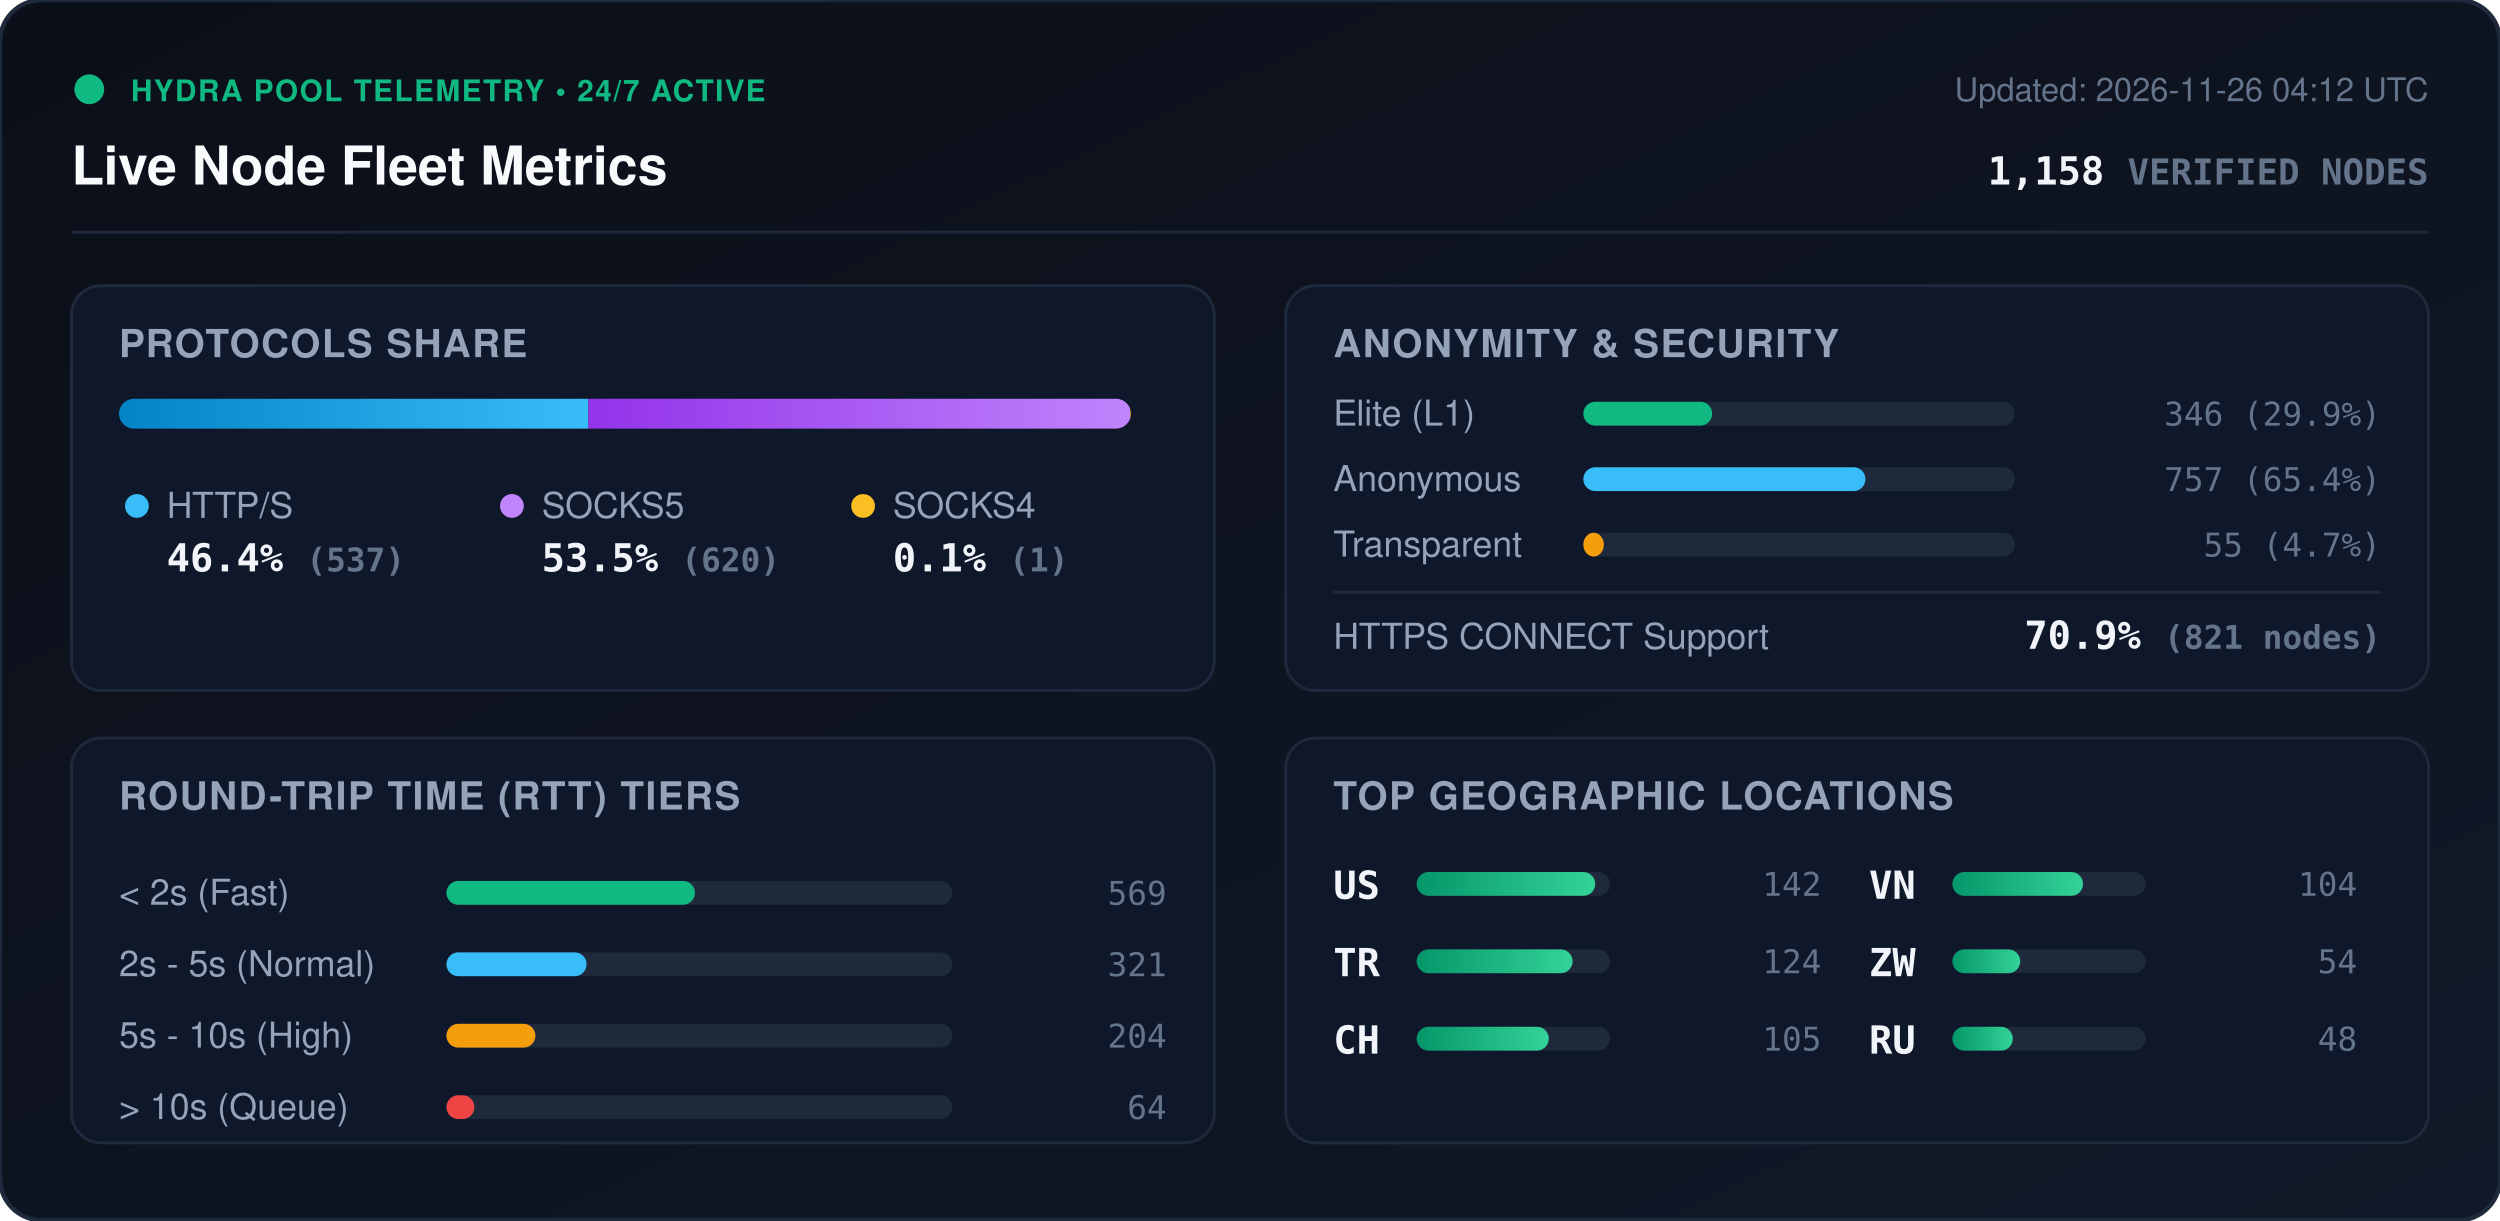
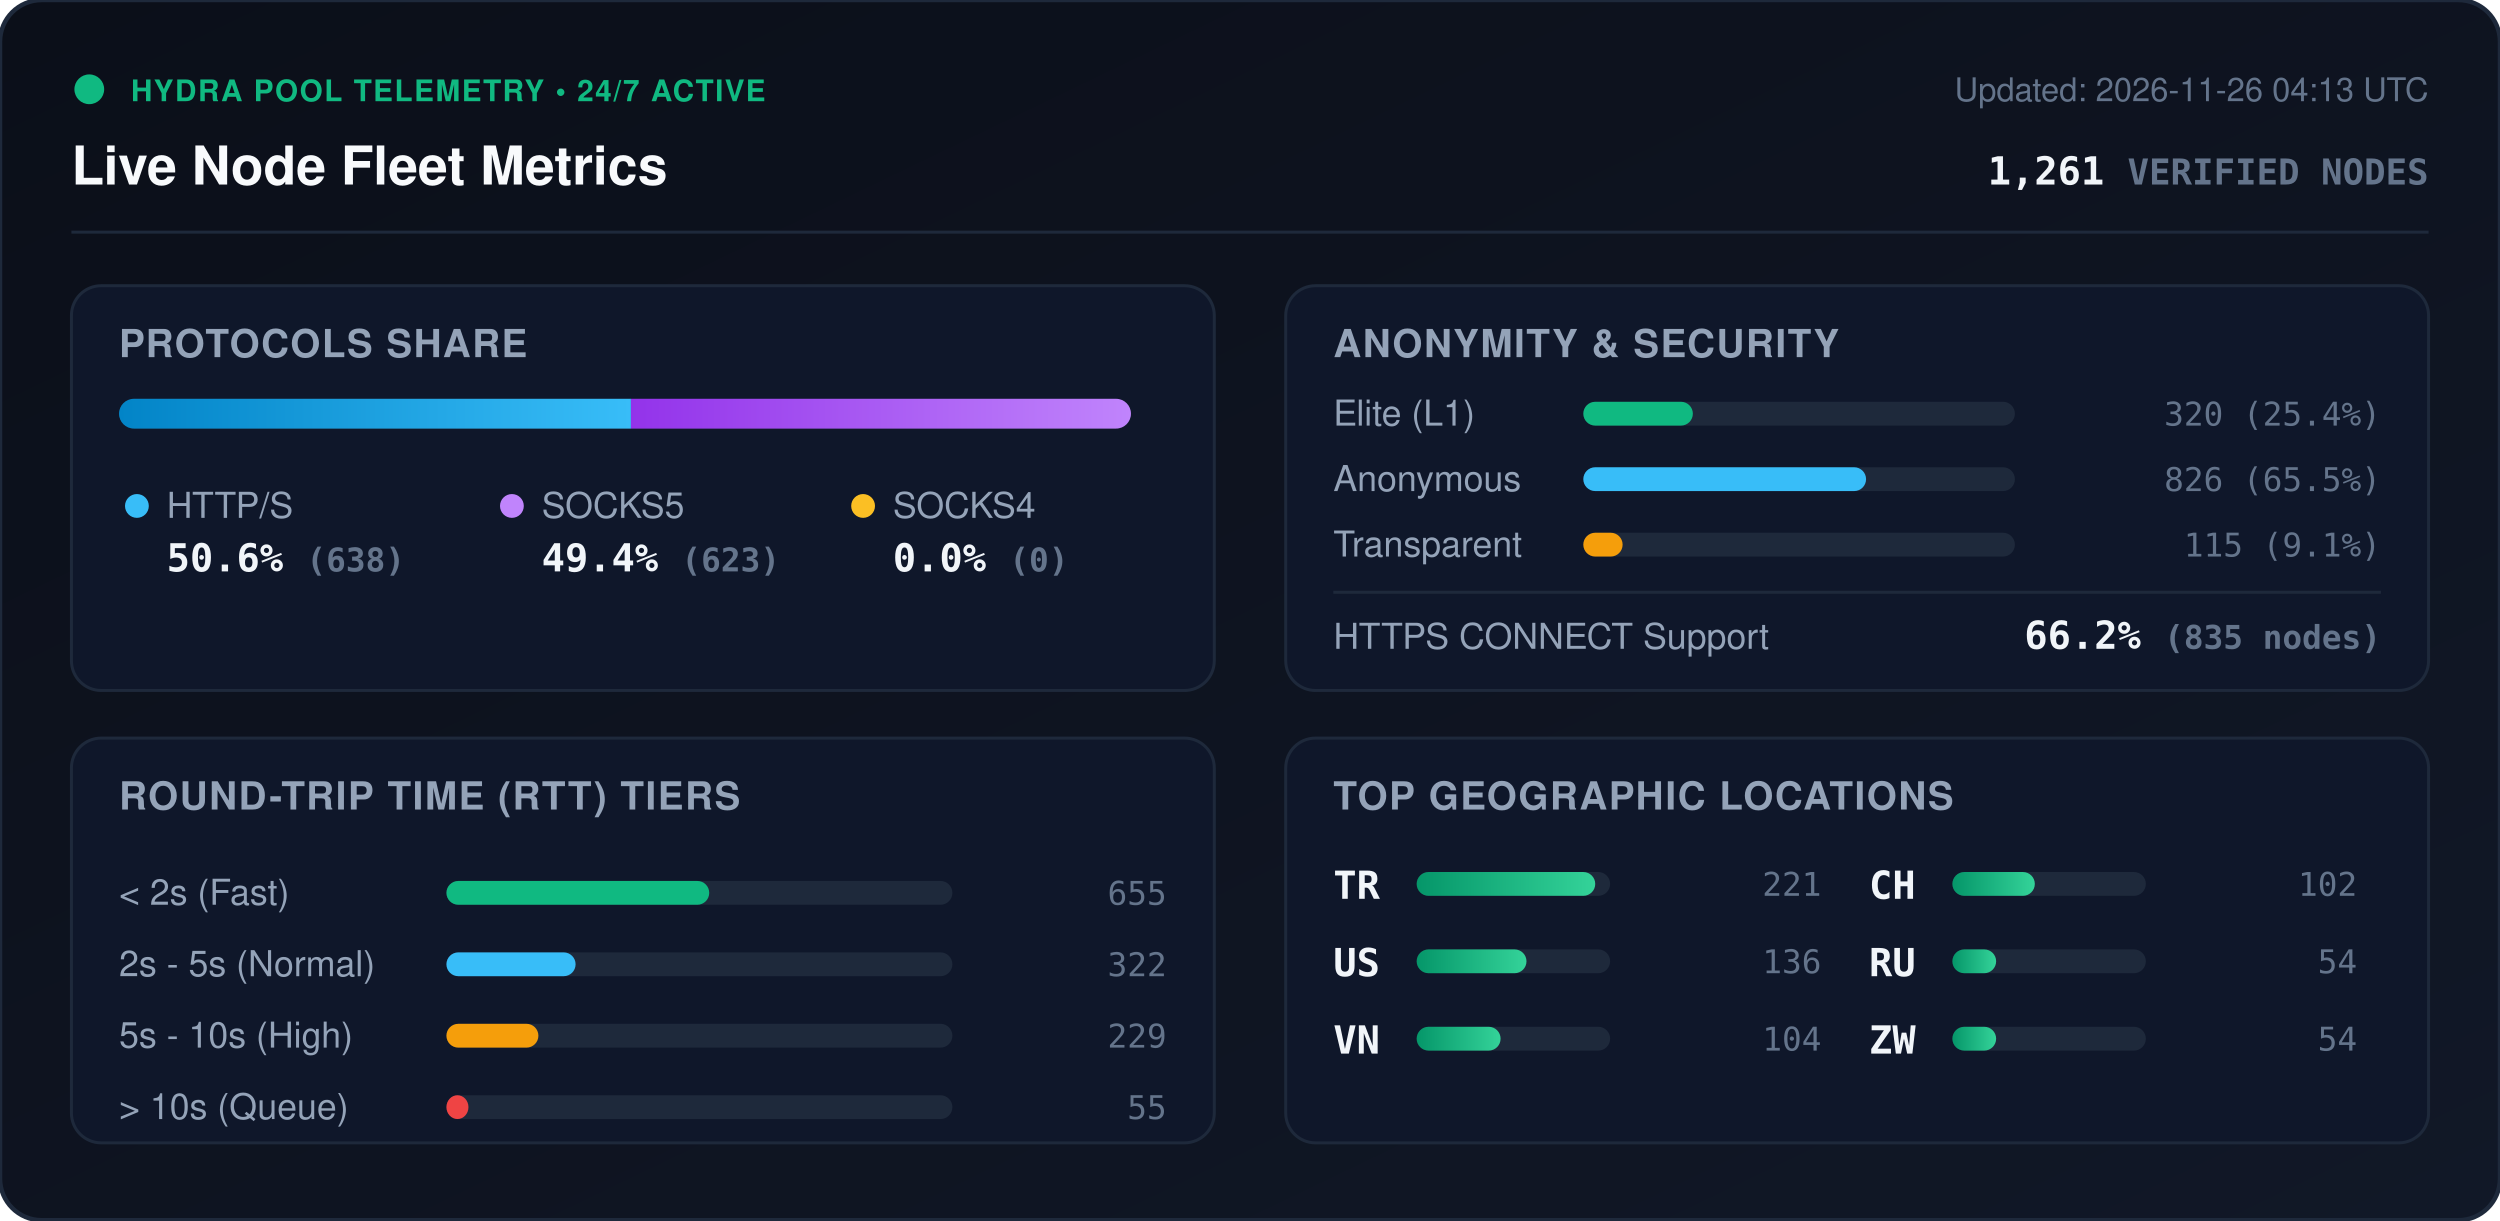
<svg xmlns="http://www.w3.org/2000/svg" viewBox="0 0 840 410" width="840" height="410" style="max-width: 100%; height: auto;">
  <defs>
    <linearGradient id="bg" x1="0%" y1="0%" x2="100%" y2="100%">
      <stop offset="0%" stop-color="#0b0f19" />
      <stop offset="100%" stop-color="#111827" />
    </linearGradient>
    <linearGradient id="bar-http" x1="0%" y1="0%" x2="100%" y2="0%">
      <stop offset="0%" stop-color="#0284c7" />
      <stop offset="100%" stop-color="#38bdf8" />
    </linearGradient>
    <linearGradient id="bar-socks5" x1="0%" y1="0%" x2="100%" y2="0%">
      <stop offset="0%" stop-color="#9333ea" />
      <stop offset="100%" stop-color="#c084fc" />
    </linearGradient>
    <linearGradient id="bar-socks4" x1="0%" y1="0%" x2="100%" y2="0%">
      <stop offset="0%" stop-color="#d97706" />
      <stop offset="100%" stop-color="#fbbf24" />
    </linearGradient>
    <linearGradient id="bar-green" x1="0%" y1="0%" x2="100%" y2="0%">
      <stop offset="0%" stop-color="#059669" />
      <stop offset="100%" stop-color="#34d399" />
    </linearGradient>
    <clipPath id="prog-track-clip">
      <rect width="340.0" height="10" rx="5" />
    </clipPath>
    <style>
      .title { font: 700 18px -apple-system, BlinkMacSystemFont, 'Segoe UI', Helvetica, Arial, sans-serif; fill: #f8fafc; }
      .sub { font: 500 11px -apple-system, BlinkMacSystemFont, 'Segoe UI', Helvetica, Arial, sans-serif; fill: #64748b; }
      .section-hdr { font: 600 13px -apple-system, BlinkMacSystemFont, 'Segoe UI', Helvetica, Arial, sans-serif; fill: #94a3b8; letter-spacing: 0.5px; }
      .metric-val { font: 700 13px -apple-system, BlinkMacSystemFont, 'Segoe UI', Helvetica, Arial, sans-serif; fill: #f1f5f9; }
      .metric-lbl { font: 500 12px -apple-system, BlinkMacSystemFont, 'Segoe UI', Helvetica, Arial, sans-serif; fill: #94a3b8; }
      .badge-txt { font: 700 10px -apple-system, BlinkMacSystemFont, 'Segoe UI', Helvetica, Arial, sans-serif; fill: #10b981; letter-spacing: 0.5px; }
      .mono { font-family: ui-monospace, SFMono-Regular, Menlo, Monaco, Consolas, monospace; }
      .pulse { animation: beacon 2s infinite ease-in-out; }
      @keyframes beacon { 0%, 100% { opacity: 1; } 50% { opacity: 0.35; } }
    </style>
  </defs>
  <rect width="840" height="410" rx="14" fill="url(#bg)" stroke="#1e293b" stroke-width="1.5" />
  <g transform="translate(24, 24)">
    <circle cx="6" cy="6" r="5" fill="#10b981" class="pulse" />
    <text x="20" y="10" class="badge-txt">HYDRA POOL TELEMETRY • 24/7 ACTIVE</text>
    <text x="0" y="38" class="title">Live Node Fleet Metrics</text>
-     <text x="792" y="10" text-anchor="end" class="sub">Updated: 2026-11-26 04:12 UTC</text>
-     <text x="792" y="38" text-anchor="end" class="metric-val mono" fill="#38bdf8">1,158 <tspan font-size="12" fill="#64748b">VERIFIED NODES</tspan>
+     <text x="792" y="10" text-anchor="end" class="sub">Updated: 2026-11-26 04:13 UTC</text>
+     <text x="792" y="38" text-anchor="end" class="metric-val mono" fill="#38bdf8">1,261 <tspan font-size="12" fill="#64748b">VERIFIED NODES</tspan>
    </text>
  </g>
  <line x1="24" y1="78" x2="816" y2="78" stroke="#1e293b" stroke-width="1" />
  <g transform="translate(24, 96)">
    <rect width="384" height="136" rx="10" fill="#0f172a" stroke="#1e293b" />
    <text x="16" y="24" class="section-hdr">PROTOCOLS SHARE</text>
    <g transform="translate(16, 38)">
      <rect width="340.0" height="10" rx="5" fill="#1e293b" />
      <g clip-path="url(#prog-track-clip)">
-         <rect x="0" width="157.7" height="10" fill="url(#bar-http)" />
-         <rect x="157.7" width="182.0" height="10" fill="url(#bar-socks5)" />
-         <rect x="339.7" width="0.3" height="10" fill="url(#bar-socks4)" />
+         <rect x="0" width="172.0" height="10" fill="url(#bar-http)" />
+         <rect x="172.0" width="168.0" height="10" fill="url(#bar-socks5)" />
+         <rect x="340.0" width="0.0" height="10" fill="url(#bar-socks4)" />
      </g>
    </g>
    <g transform="translate(16, 68)">
      <circle cx="6" cy="6" r="4" fill="#38bdf8" />
      <text x="16" y="10" class="metric-lbl">HTTP/S</text>
-       <text x="16" y="28" class="metric-val mono">46.4% <tspan font-size="11" fill="#64748b">(537)</tspan>
+       <text x="16" y="28" class="metric-val mono">50.6% <tspan font-size="11" fill="#64748b">(638)</tspan>
      </text>
      <circle cx="132" cy="6" r="4" fill="#c084fc" />
      <text x="142" y="10" class="metric-lbl">SOCKS5</text>
-       <text x="142" y="28" class="metric-val mono">53.5% <tspan font-size="11" fill="#64748b">(620)</tspan>
+       <text x="142" y="28" class="metric-val mono">49.4% <tspan font-size="11" fill="#64748b">(623)</tspan>
      </text>
      <circle cx="250" cy="6" r="4" fill="#fbbf24" />
      <text x="260" y="10" class="metric-lbl">SOCKS4</text>
-       <text x="260" y="28" class="metric-val mono">0.1% <tspan font-size="11" fill="#64748b">(1)</tspan>
+       <text x="260" y="28" class="metric-val mono">0.0% <tspan font-size="11" fill="#64748b">(0)</tspan>
      </text>
    </g>
  </g>
  <g transform="translate(432, 96)">
    <rect width="384" height="136" rx="10" fill="#0f172a" stroke="#1e293b" />
    <text x="16" y="24" class="section-hdr">ANONYMITY &amp; SECURITY</text>
    <text x="16" y="47" class="metric-lbl">Elite (L1)</text>
    <rect x="100" y="39" width="145.0" height="8" rx="4" fill="#1e293b" />
-     <rect x="100" y="39" width="43.3" height="8" rx="4" fill="#10b981" />
-     <text x="368" y="47" text-anchor="end" class="mono sub" fill="#e2e8f0">346 (29.9%)</text>
+     <rect x="100" y="39" width="36.8" height="8" rx="4" fill="#10b981" />
+     <text x="368" y="47" text-anchor="end" class="mono sub" fill="#e2e8f0">320 (25.4%)</text>
    <text x="16" y="69" class="metric-lbl">Anonymous</text>
    <rect x="100" y="61" width="145.0" height="8" rx="4" fill="#1e293b" />
-     <rect x="100" y="61" width="94.8" height="8" rx="4" fill="#38bdf8" />
-     <text x="368" y="69" text-anchor="end" class="mono sub" fill="#e2e8f0">757 (65.4%)</text>
+     <rect x="100" y="61" width="95.0" height="8" rx="4" fill="#38bdf8" />
+     <text x="368" y="69" text-anchor="end" class="mono sub" fill="#e2e8f0">826 (65.5%)</text>
    <text x="16" y="91" class="metric-lbl">Transparent</text>
    <rect x="100" y="83" width="145.0" height="8" rx="4" fill="#1e293b" />
-     <rect x="100" y="83" width="6.9" height="8" rx="4" fill="#f59e0b" />
-     <text x="368" y="91" text-anchor="end" class="mono sub" fill="#e2e8f0">55 (4.7%)</text>
+     <rect x="100" y="83" width="13.2" height="8" rx="4" fill="#f59e0b" />
+     <text x="368" y="91" text-anchor="end" class="mono sub" fill="#e2e8f0">115 (9.1%)</text>
    <line x1="16" y1="103" x2="368" y2="103" stroke="#1e293b" stroke-width="1" />
    <text x="16" y="122" class="metric-lbl">HTTPS CONNECT Support</text>
-     <text x="368" y="122" text-anchor="end" class="metric-val mono" fill="#34d399">70.9% <tspan font-size="11" fill="#64748b">(821 nodes)</tspan>
+     <text x="368" y="122" text-anchor="end" class="metric-val mono" fill="#34d399">66.2% <tspan font-size="11" fill="#64748b">(835 nodes)</tspan>
    </text>
  </g>
  <g transform="translate(24, 248)">
    <rect width="384" height="136" rx="10" fill="#0f172a" stroke="#1e293b" />
    <text x="16" y="24" class="section-hdr">ROUND-TRIP TIME (RTT) TIERS</text>
    <g transform="translate(16, 42)">
      <text x="0" y="14" class="metric-lbl">&lt; 2s (Fast)</text>
      <rect x="110" y="6" width="170" height="8" rx="4" fill="#1e293b" />
-       <rect x="110" y="6" width="83.5" height="8" rx="4" fill="#10b981" />
-       <text x="352" y="14" text-anchor="end" class="mono sub">569</text>
+       <rect x="110" y="6" width="88.3" height="8" rx="4" fill="#10b981" />
+       <text x="352" y="14" text-anchor="end" class="mono sub">655</text>
      <text x="0" y="38" class="metric-lbl">2s - 5s (Normal)</text>
      <rect x="110" y="30" width="170" height="8" rx="4" fill="#1e293b" />
-       <rect x="110" y="30" width="47.1" height="8" rx="4" fill="#38bdf8" />
-       <text x="352" y="38" text-anchor="end" class="mono sub">321</text>
+       <rect x="110" y="30" width="43.4" height="8" rx="4" fill="#38bdf8" />
+       <text x="352" y="38" text-anchor="end" class="mono sub">322</text>
      <text x="0" y="62" class="metric-lbl">5s - 10s (High)</text>
      <rect x="110" y="54" width="170" height="8" rx="4" fill="#1e293b" />
-       <rect x="110" y="54" width="29.9" height="8" rx="4" fill="#f59e0b" />
-       <text x="352" y="62" text-anchor="end" class="mono sub">204</text>
+       <rect x="110" y="54" width="30.9" height="8" rx="4" fill="#f59e0b" />
+       <text x="352" y="62" text-anchor="end" class="mono sub">229</text>
      <text x="0" y="86" class="metric-lbl">&gt; 10s (Queue)</text>
      <rect x="110" y="78" width="170" height="8" rx="4" fill="#1e293b" />
-       <rect x="110" y="78" width="9.4" height="8" rx="4" fill="#ef4444" />
-       <text x="352" y="86" text-anchor="end" class="mono sub">64</text>
+       <rect x="110" y="78" width="7.4" height="8" rx="4" fill="#ef4444" />
+       <text x="352" y="86" text-anchor="end" class="mono sub">55</text>
    </g>
  </g>
  <g transform="translate(432, 248)">
    <rect width="384" height="136" rx="10" fill="#0f172a" stroke="#1e293b" />
    <text x="16" y="24" class="section-hdr">TOP GEOGRAPHIC LOCATIONS</text>
    <g transform="translate(16, 42)">
      <g transform="translate(0, 0)">
+         <text x="0" y="12" class="mono metric-val" font-size="12">TR</text>
+         <rect x="28" y="3" width="65" height="8" rx="4" fill="#1e293b" />
+         <rect x="28" y="3" width="60.0" height="8" rx="4" fill="url(#bar-green)" />
+         <text x="164" y="11" text-anchor="end" class="mono sub">221</text>
+       </g>
+       <g transform="translate(0, 26)">
        <text x="0" y="12" class="mono metric-val" font-size="12">US</text>
        <rect x="28" y="3" width="65" height="8" rx="4" fill="#1e293b" />
-         <rect x="28" y="3" width="60.0" height="8" rx="4" fill="url(#bar-green)" />
-         <text x="164" y="11" text-anchor="end" class="mono sub">142</text>
-       </g>
-       <g transform="translate(0, 26)">
-         <text x="0" y="12" class="mono metric-val" font-size="12">TR</text>
-         <rect x="28" y="3" width="65" height="8" rx="4" fill="#1e293b" />
-         <rect x="28" y="3" width="52.4" height="8" rx="4" fill="url(#bar-green)" />
-         <text x="164" y="11" text-anchor="end" class="mono sub">124</text>
+         <rect x="28" y="3" width="36.9" height="8" rx="4" fill="url(#bar-green)" />
+         <text x="164" y="11" text-anchor="end" class="mono sub">136</text>
      </g>
      <g transform="translate(0, 52)">
+         <text x="0" y="12" class="mono metric-val" font-size="12">VN</text>
+         <rect x="28" y="3" width="65" height="8" rx="4" fill="#1e293b" />
+         <rect x="28" y="3" width="28.2" height="8" rx="4" fill="url(#bar-green)" />
+         <text x="164" y="11" text-anchor="end" class="mono sub">104</text>
+       </g>
+       <g transform="translate(180, 0)">
        <text x="0" y="12" class="mono metric-val" font-size="12">CH</text>
        <rect x="28" y="3" width="65" height="8" rx="4" fill="#1e293b" />
-         <rect x="28" y="3" width="44.4" height="8" rx="4" fill="url(#bar-green)" />
-         <text x="164" y="11" text-anchor="end" class="mono sub">105</text>
-       </g>
-       <g transform="translate(180, 0)">
-         <text x="0" y="12" class="mono metric-val" font-size="12">VN</text>
-         <rect x="28" y="3" width="65" height="8" rx="4" fill="#1e293b" />
-         <rect x="28" y="3" width="43.9" height="8" rx="4" fill="url(#bar-green)" />
-         <text x="164" y="11" text-anchor="end" class="mono sub">104</text>
+         <rect x="28" y="3" width="27.7" height="8" rx="4" fill="url(#bar-green)" />
+         <text x="164" y="11" text-anchor="end" class="mono sub">102</text>
      </g>
      <g transform="translate(180, 26)">
-         <text x="0" y="12" class="mono metric-val" font-size="12">ZW</text>
+         <text x="0" y="12" class="mono metric-val" font-size="12">RU</text>
        <rect x="28" y="3" width="65" height="8" rx="4" fill="#1e293b" />
-         <rect x="28" y="3" width="22.8" height="8" rx="4" fill="url(#bar-green)" />
+         <rect x="28" y="3" width="14.7" height="8" rx="4" fill="url(#bar-green)" />
        <text x="164" y="11" text-anchor="end" class="mono sub">54</text>
      </g>
      <g transform="translate(180, 52)">
-         <text x="0" y="12" class="mono metric-val" font-size="12">RU</text>
+         <text x="0" y="12" class="mono metric-val" font-size="12">ZW</text>
        <rect x="28" y="3" width="65" height="8" rx="4" fill="#1e293b" />
-         <rect x="28" y="3" width="20.3" height="8" rx="4" fill="url(#bar-green)" />
-         <text x="164" y="11" text-anchor="end" class="mono sub">48</text>
+         <rect x="28" y="3" width="14.7" height="8" rx="4" fill="url(#bar-green)" />
+         <text x="164" y="11" text-anchor="end" class="mono sub">54</text>
      </g>
    </g>
  </g>
</svg>
